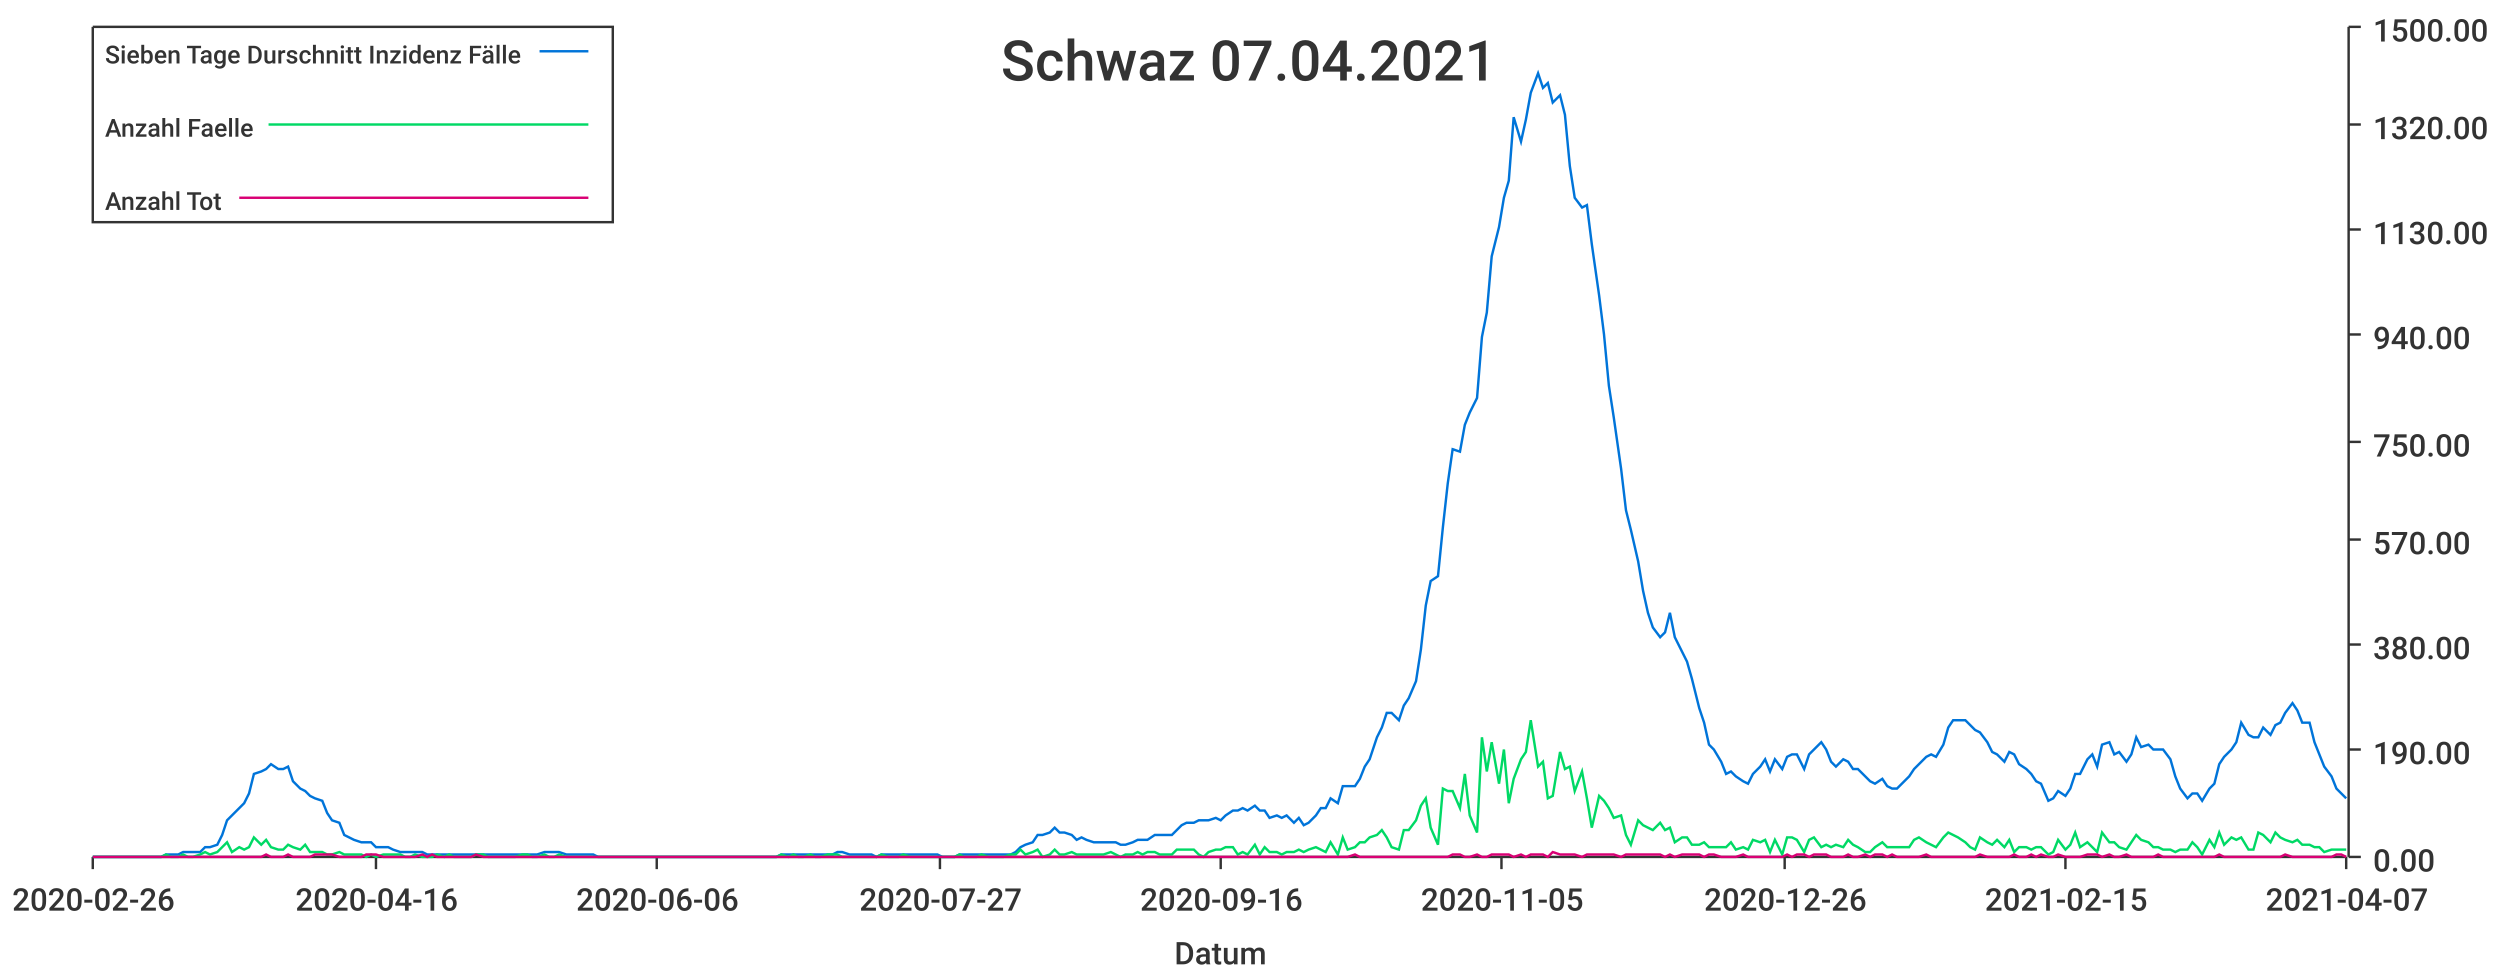
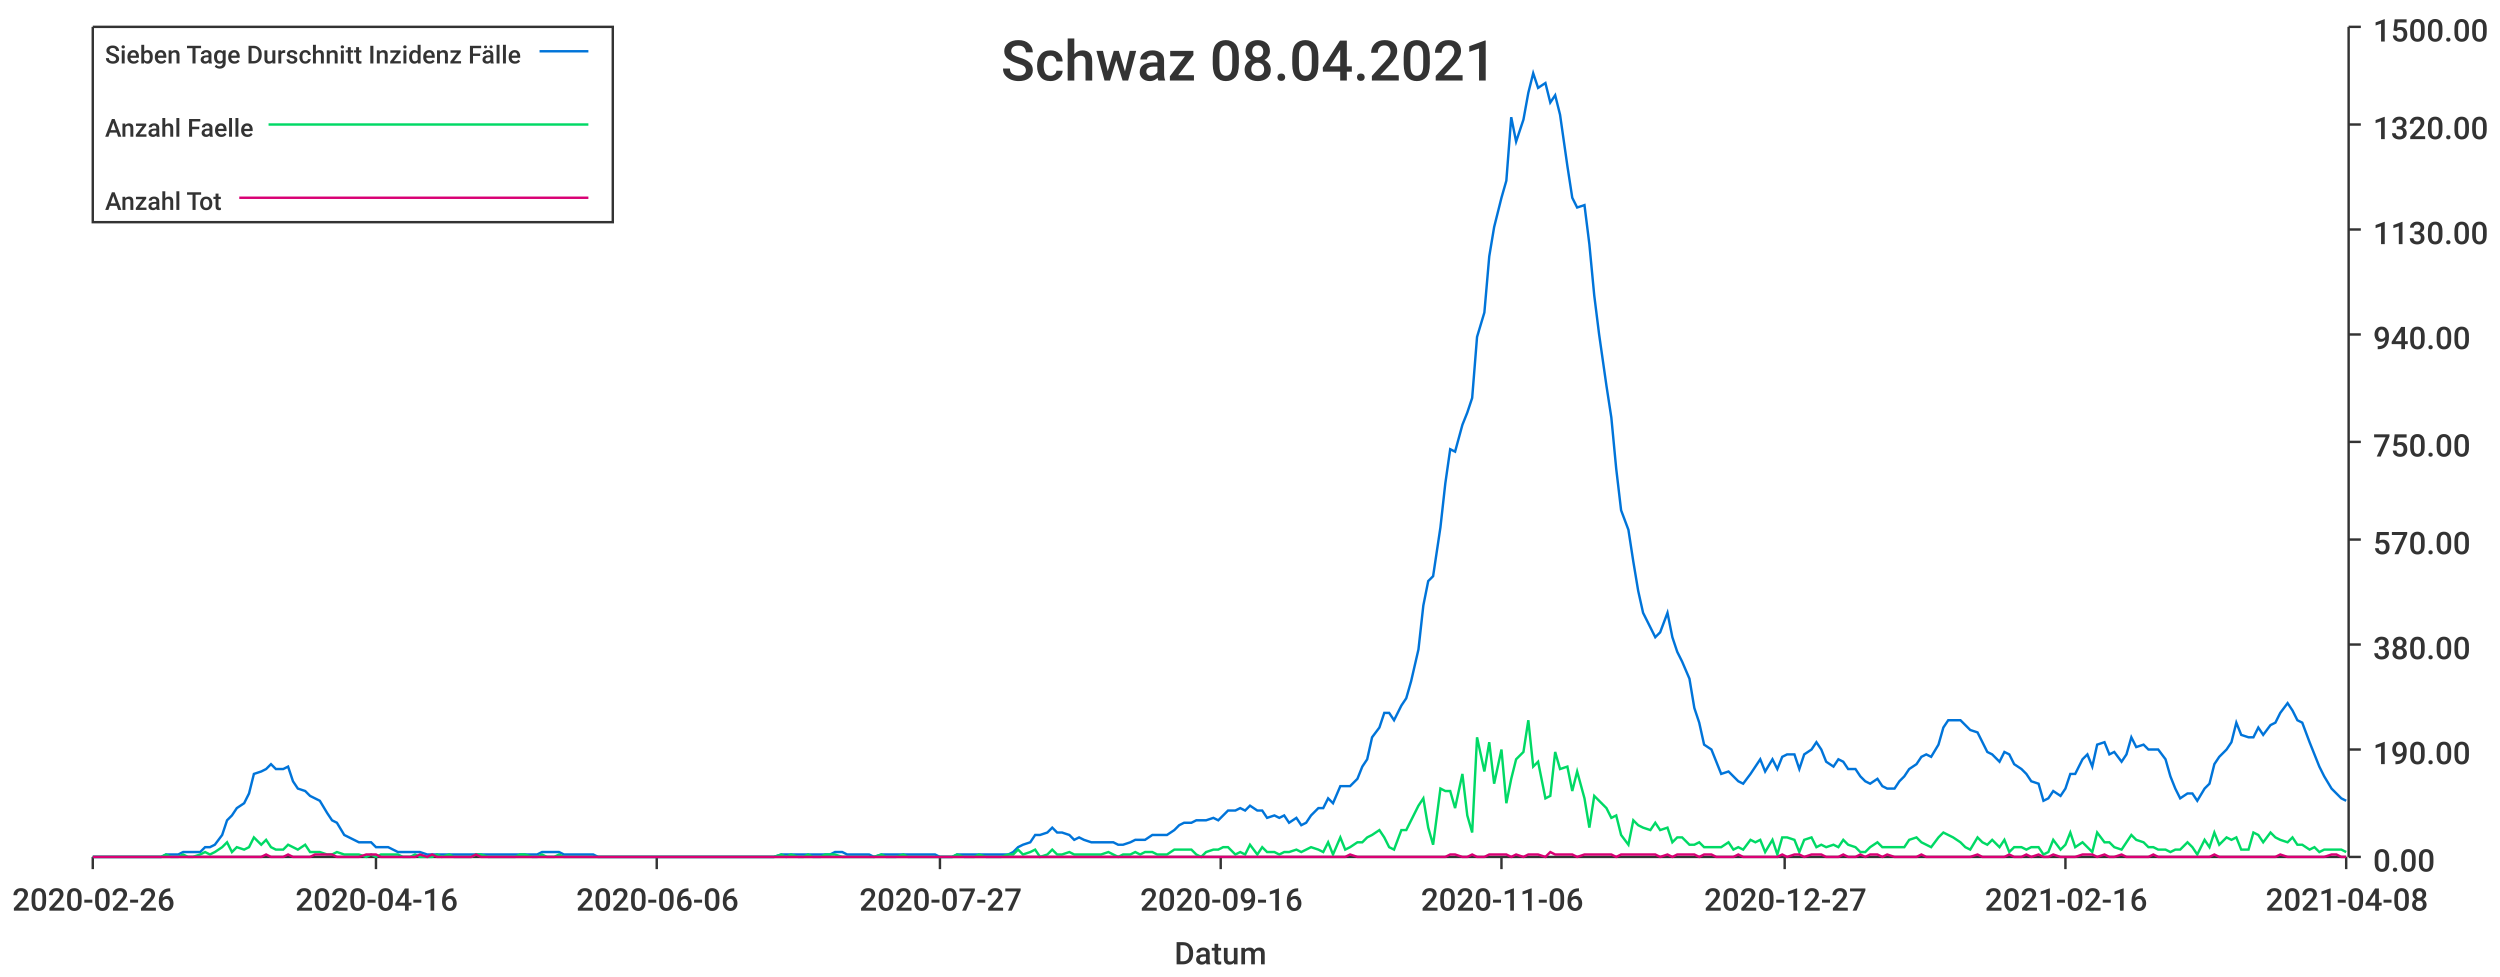
<svg xmlns="http://www.w3.org/2000/svg" width="1024" height="400">\n<path d="M 0 0 L 1024 0 L 1024 400 L 0 400 L 0 0" style="stroke-width:0;stroke:rgba(255,255,255,1.0);fill:rgba(255,255,255,1.0)" />
  <path d="M 38 11 L 961 11 L 961 351 L 38 351 L 38 11" style="stroke-width:0;stroke:rgba(255,255,255,1.0);fill:rgba(255,255,255,1.0)" />
  <path d="M 38 351 L 961 351" style="stroke-width:1;stroke:rgba(51,51,51,1.0);fill:none" />
  <path d="M 38 351 L 38 356" style="stroke-width:1;stroke:rgba(51,51,51,1.0);fill:none" />
  <text x="5" y="373" style="stroke-width:0;stroke:none;fill:rgba(51,51,51,1.0);font-size:12.8px;font-family:'Roboto Medium',sans-serif">2020-02-26</text>
  <path d="M 154 351 L 154 356" style="stroke-width:1;stroke:rgba(51,51,51,1.0);fill:none" />
  <text x="121" y="373" style="stroke-width:0;stroke:none;fill:rgba(51,51,51,1.0);font-size:12.8px;font-family:'Roboto Medium',sans-serif">2020-04-16</text>
  <path d="M 269 351 L 269 356" style="stroke-width:1;stroke:rgba(51,51,51,1.0);fill:none" />
  <text x="236" y="373" style="stroke-width:0;stroke:none;fill:rgba(51,51,51,1.0);font-size:12.8px;font-family:'Roboto Medium',sans-serif">2020-06-06</text>
  <path d="M 385 351 L 385 356" style="stroke-width:1;stroke:rgba(51,51,51,1.0);fill:none" />
  <text x="352" y="373" style="stroke-width:0;stroke:none;fill:rgba(51,51,51,1.0);font-size:12.8px;font-family:'Roboto Medium',sans-serif">2020-07-27</text>
  <path d="M 500 351 L 500 356" style="stroke-width:1;stroke:rgba(51,51,51,1.0);fill:none" />
  <text x="467" y="373" style="stroke-width:0;stroke:none;fill:rgba(51,51,51,1.0);font-size:12.8px;font-family:'Roboto Medium',sans-serif">2020-09-16</text>
  <path d="M 615 351 L 615 356" style="stroke-width:1;stroke:rgba(51,51,51,1.0);fill:none" />
-   <text x="582" y="373" style="stroke-width:0;stroke:none;fill:rgba(51,51,51,1.0);font-size:12.8px;font-family:'Roboto Medium',sans-serif">2020-11-05</text>
+   <text x="582" y="373" style="stroke-width:0;stroke:none;fill:rgba(51,51,51,1.0);font-size:12.8px;font-family:'Roboto Medium',sans-serif">2020-11-06</text>
  <path d="M 731 351 L 731 356" style="stroke-width:1;stroke:rgba(51,51,51,1.0);fill:none" />
-   <text x="698" y="373" style="stroke-width:0;stroke:none;fill:rgba(51,51,51,1.0);font-size:12.8px;font-family:'Roboto Medium',sans-serif">2020-12-26</text>
+   <text x="698" y="373" style="stroke-width:0;stroke:none;fill:rgba(51,51,51,1.0);font-size:12.8px;font-family:'Roboto Medium',sans-serif">2020-12-27</text>
  <path d="M 846 351 L 846 356" style="stroke-width:1;stroke:rgba(51,51,51,1.0);fill:none" />
-   <text x="813" y="373" style="stroke-width:0;stroke:none;fill:rgba(51,51,51,1.0);font-size:12.8px;font-family:'Roboto Medium',sans-serif">2021-02-15</text>
+   <text x="813" y="373" style="stroke-width:0;stroke:none;fill:rgba(51,51,51,1.0);font-size:12.8px;font-family:'Roboto Medium',sans-serif">2021-02-16</text>
  <path d="M 961 351 L 961 356" style="stroke-width:1;stroke:rgba(51,51,51,1.0);fill:none" />
-   <text x="928" y="373" style="stroke-width:0;stroke:none;fill:rgba(51,51,51,1.0);font-size:12.8px;font-family:'Roboto Medium',sans-serif">2021-04-07</text>
+   <text x="928" y="373" style="stroke-width:0;stroke:none;fill:rgba(51,51,51,1.0);font-size:12.8px;font-family:'Roboto Medium',sans-serif">2021-04-08</text>
  <text x="481" y="395" style="stroke-width:0;stroke:none;fill:rgba(51,51,51,1.0);font-size:12.8px;font-family:'Roboto Medium',sans-serif">Datum</text>
  <path d="M 962 351 L 962 11" style="stroke-width:1;stroke:rgba(51,51,51,1.0);fill:none" />
  <path d="M 962 351 L 967 351" style="stroke-width:1;stroke:rgba(51,51,51,1.0);fill:none" />
  <text x="972" y="357" style="stroke-width:0;stroke:none;fill:rgba(51,51,51,1.0);font-size:12.8px;font-family:'Roboto Medium',sans-serif">0.00</text>
  <path d="M 962 307 L 967 307" style="stroke-width:1;stroke:rgba(51,51,51,1.0);fill:none" />
  <text x="972" y="313" style="stroke-width:0;stroke:none;fill:rgba(51,51,51,1.0);font-size:12.8px;font-family:'Roboto Medium',sans-serif">190.00</text>
  <path d="M 962 264 L 967 264" style="stroke-width:1;stroke:rgba(51,51,51,1.0);fill:none" />
  <text x="972" y="270" style="stroke-width:0;stroke:none;fill:rgba(51,51,51,1.0);font-size:12.8px;font-family:'Roboto Medium',sans-serif">380.00</text>
  <path d="M 962 221 L 967 221" style="stroke-width:1;stroke:rgba(51,51,51,1.0);fill:none" />
  <text x="972" y="227" style="stroke-width:0;stroke:none;fill:rgba(51,51,51,1.0);font-size:12.8px;font-family:'Roboto Medium',sans-serif">570.00</text>
  <path d="M 962 181 L 967 181" style="stroke-width:1;stroke:rgba(51,51,51,1.0);fill:none" />
  <text x="972" y="187" style="stroke-width:0;stroke:none;fill:rgba(51,51,51,1.0);font-size:12.8px;font-family:'Roboto Medium',sans-serif">750.00</text>
  <path d="M 962 137 L 967 137" style="stroke-width:1;stroke:rgba(51,51,51,1.0);fill:none" />
  <text x="972" y="143" style="stroke-width:0;stroke:none;fill:rgba(51,51,51,1.0);font-size:12.8px;font-family:'Roboto Medium',sans-serif">940.00</text>
  <path d="M 962 94 L 967 94" style="stroke-width:1;stroke:rgba(51,51,51,1.0);fill:none" />
  <text x="972" y="100" style="stroke-width:0;stroke:none;fill:rgba(51,51,51,1.0);font-size:12.8px;font-family:'Roboto Medium',sans-serif">1130.00</text>
  <path d="M 962 51 L 967 51" style="stroke-width:1;stroke:rgba(51,51,51,1.0);fill:none" />
  <text x="972" y="57" style="stroke-width:0;stroke:none;fill:rgba(51,51,51,1.0);font-size:12.8px;font-family:'Roboto Medium',sans-serif">1320.00</text>
  <path d="M 962 11 L 967 11" style="stroke-width:1;stroke:rgba(51,51,51,1.0);fill:none" />
  <text x="972" y="17" style="stroke-width:0;stroke:none;fill:rgba(51,51,51,1.0);font-size:12.8px;font-family:'Roboto Medium',sans-serif">1500.00</text>
-   <path d="M 38 351 L 41 351 L 43 351 L 45 351 L 48 351 L 50 351 L 52 351 L 54 351 L 57 351 L 59 351 L 61 351 L 64 351 L 66 351 L 68 350 L 70 350 L 73 350 L 75 349 L 77 349 L 79 349 L 82 349 L 84 347 L 86 347 L 89 346 L 91 342 L 93 336 L 95 334 L 98 331 L 100 329 L 102 325 L 104 317 L 107 316 L 109 315 L 111 313 L 114 315 L 116 315 L 118 314 L 120 320 L 123 323 L 125 324 L 127 326 L 129 327 L 132 328 L 134 333 L 136 336 L 139 337 L 141 342 L 143 343 L 145 344 L 148 345 L 150 345 L 152 345 L 154 347 L 157 347 L 159 347 L 161 348 L 164 349 L 166 349 L 168 349 L 170 349 L 173 349 L 175 350 L 177 350 L 179 350 L 182 350 L 184 350 L 186 350 L 189 350 L 191 350 L 193 350 L 195 350 L 198 350 L 200 350 L 202 350 L 204 350 L 207 350 L 209 350 L 211 350 L 214 350 L 216 350 L 218 350 L 220 350 L 223 349 L 225 349 L 227 349 L 229 349 L 232 350 L 234 350 L 236 350 L 239 350 L 241 350 L 243 350 L 245 351 L 248 351 L 250 351 L 252 351 L 254 351 L 257 351 L 259 351 L 261 351 L 264 351 L 266 351 L 268 351 L 270 351 L 273 351 L 275 351 L 277 351 L 279 351 L 282 351 L 284 351 L 286 351 L 289 351 L 291 351 L 293 351 L 295 351 L 298 351 L 300 351 L 302 351 L 304 351 L 307 351 L 309 351 L 311 351 L 314 351 L 316 351 L 318 351 L 320 350 L 323 350 L 325 350 L 327 350 L 329 350 L 332 350 L 334 350 L 336 350 L 339 350 L 341 350 L 343 349 L 345 349 L 348 350 L 350 350 L 352 350 L 355 350 L 357 350 L 359 351 L 361 350 L 364 350 L 366 350 L 368 350 L 370 350 L 373 350 L 375 350 L 377 350 L 380 350 L 382 350 L 384 350 L 386 351 L 389 351 L 391 351 L 393 350 L 395 350 L 398 350 L 400 350 L 402 350 L 405 350 L 407 350 L 409 350 L 411 350 L 414 350 L 416 349 L 418 347 L 420 346 L 423 345 L 425 342 L 427 342 L 430 341 L 432 339 L 434 341 L 436 341 L 439 342 L 441 344 L 443 343 L 445 344 L 448 345 L 450 345 L 452 345 L 455 345 L 457 345 L 459 346 L 461 346 L 464 345 L 466 344 L 468 344 L 470 344 L 473 342 L 475 342 L 477 342 L 480 342 L 482 340 L 484 338 L 486 337 L 489 337 L 491 336 L 493 336 L 495 336 L 498 335 L 500 336 L 502 334 L 505 332 L 507 332 L 509 331 L 511 332 L 514 330 L 516 332 L 518 332 L 520 335 L 523 334 L 525 335 L 527 334 L 530 337 L 532 335 L 534 338 L 536 337 L 539 334 L 541 331 L 543 331 L 545 327 L 548 329 L 550 322 L 552 322 L 555 322 L 557 319 L 559 314 L 561 311 L 564 302 L 566 298 L 568 292 L 570 292 L 573 295 L 575 289 L 577 286 L 580 279 L 582 266 L 584 248 L 586 238 L 589 236 L 591 216 L 593 198 L 595 184 L 598 185 L 600 174 L 602 169 L 605 163 L 607 138 L 609 128 L 611 105 L 614 93 L 616 81 L 618 74 L 620 48 L 623 58 L 625 49 L 627 38 L 630 30 L 632 36 L 634 34 L 636 42 L 639 39 L 641 47 L 643 68 L 645 81 L 648 85 L 650 84 L 652 100 L 655 121 L 657 137 L 659 158 L 661 171 L 664 192 L 666 209 L 668 217 L 671 230 L 673 242 L 675 251 L 677 257 L 680 261 L 682 259 L 684 251 L 686 261 L 689 267 L 691 271 L 693 278 L 696 290 L 698 296 L 700 305 L 702 307 L 705 312 L 707 317 L 709 316 L 711 318 L 714 320 L 716 321 L 718 317 L 721 314 L 723 311 L 725 316 L 727 311 L 730 315 L 732 310 L 734 309 L 736 309 L 739 315 L 741 309 L 743 307 L 746 304 L 748 307 L 750 312 L 752 314 L 755 311 L 757 312 L 759 315 L 761 315 L 764 318 L 766 320 L 768 321 L 771 319 L 773 322 L 775 323 L 777 323 L 780 320 L 782 318 L 784 315 L 786 313 L 789 310 L 791 309 L 793 310 L 796 305 L 798 298 L 800 295 L 802 295 L 805 295 L 807 297 L 809 299 L 811 300 L 814 304 L 816 308 L 818 309 L 821 312 L 823 308 L 825 309 L 827 313 L 830 315 L 832 317 L 834 320 L 836 321 L 839 328 L 841 327 L 843 324 L 846 326 L 848 323 L 850 317 L 852 317 L 855 311 L 857 309 L 859 314 L 861 305 L 864 304 L 866 309 L 868 308 L 871 312 L 873 309 L 875 302 L 877 306 L 880 305 L 882 307 L 884 307 L 886 307 L 889 311 L 891 318 L 893 323 L 896 327 L 898 325 L 900 325 L 902 328 L 905 323 L 907 321 L 909 313 L 911 310 L 914 307 L 916 304 L 918 296 L 921 301 L 923 302 L 925 302 L 927 298 L 930 301 L 932 297 L 934 296 L 936 292 L 939 288 L 941 291 L 943 296 L 946 296 L 948 304 L 950 309 L 952 314 L 955 318 L 957 323 L 959 325 L 961 327" style="stroke-width:1;stroke:rgba(0,116,217,1.0);fill:none" />
-   <path d="M 38 351 L 41 351 L 43 351 L 45 351 L 48 351 L 50 351 L 52 351 L 54 351 L 57 351 L 59 351 L 61 351 L 64 351 L 66 351 L 68 350 L 70 351 L 73 351 L 75 350 L 77 351 L 79 351 L 82 350 L 84 349 L 86 350 L 89 349 L 91 347 L 93 345 L 95 349 L 98 347 L 100 348 L 102 347 L 104 343 L 107 346 L 109 344 L 111 347 L 114 348 L 116 348 L 118 346 L 120 347 L 123 348 L 125 346 L 127 349 L 129 349 L 132 349 L 134 350 L 136 350 L 139 349 L 141 350 L 143 350 L 145 350 L 148 350 L 150 351 L 152 350 L 154 351 L 157 350 L 159 350 L 161 350 L 164 350 L 166 351 L 168 351 L 170 350 L 173 351 L 175 351 L 177 351 L 179 350 L 182 351 L 184 350 L 186 351 L 189 351 L 191 351 L 193 351 L 195 350 L 198 350 L 200 351 L 202 351 L 204 351 L 207 351 L 209 351 L 211 351 L 214 350 L 216 350 L 218 351 L 220 351 L 223 350 L 225 351 L 227 351 L 229 350 L 232 351 L 234 351 L 236 351 L 239 351 L 241 351 L 243 351 L 245 351 L 248 351 L 250 351 L 252 351 L 254 351 L 257 351 L 259 351 L 261 351 L 264 351 L 266 351 L 268 351 L 270 351 L 273 351 L 275 351 L 277 351 L 279 351 L 282 351 L 284 351 L 286 351 L 289 351 L 291 351 L 293 351 L 295 351 L 298 351 L 300 351 L 302 351 L 304 351 L 307 351 L 309 351 L 311 351 L 314 351 L 316 351 L 318 351 L 320 350 L 323 351 L 325 350 L 327 351 L 329 351 L 332 350 L 334 351 L 336 351 L 339 350 L 341 350 L 343 350 L 345 351 L 348 351 L 350 351 L 352 351 L 355 351 L 357 351 L 359 351 L 361 350 L 364 351 L 366 351 L 368 351 L 370 350 L 373 351 L 375 351 L 377 351 L 380 351 L 382 351 L 384 351 L 386 351 L 389 351 L 391 351 L 393 350 L 395 351 L 398 351 L 400 351 L 402 350 L 405 351 L 407 351 L 409 351 L 411 351 L 414 350 L 416 350 L 418 348 L 420 350 L 423 349 L 425 348 L 427 351 L 430 350 L 432 348 L 434 350 L 436 350 L 439 349 L 441 350 L 443 350 L 445 350 L 448 350 L 450 350 L 452 350 L 455 349 L 457 350 L 459 351 L 461 350 L 464 350 L 466 349 L 468 350 L 470 349 L 473 349 L 475 350 L 477 350 L 480 350 L 482 348 L 484 348 L 486 348 L 489 348 L 491 350 L 493 351 L 495 349 L 498 348 L 500 348 L 502 347 L 505 347 L 507 350 L 509 349 L 511 350 L 514 346 L 516 350 L 518 347 L 520 349 L 523 349 L 525 350 L 527 349 L 530 349 L 532 348 L 534 349 L 536 348 L 539 347 L 541 348 L 543 349 L 545 345 L 548 350 L 550 343 L 552 348 L 555 347 L 557 345 L 559 345 L 561 343 L 564 342 L 566 340 L 568 343 L 570 347 L 573 348 L 575 340 L 577 340 L 580 336 L 582 330 L 584 327 L 586 339 L 589 346 L 591 323 L 593 324 L 595 324 L 598 331 L 600 317 L 602 334 L 605 341 L 607 302 L 609 316 L 611 304 L 614 321 L 616 307 L 618 329 L 620 319 L 623 311 L 625 308 L 627 295 L 630 314 L 632 312 L 634 327 L 636 326 L 639 308 L 641 315 L 643 314 L 645 324 L 648 316 L 650 327 L 652 339 L 655 326 L 657 328 L 659 331 L 661 335 L 664 334 L 666 342 L 668 346 L 671 336 L 673 338 L 675 339 L 677 340 L 680 337 L 682 340 L 684 339 L 686 345 L 689 343 L 691 343 L 693 346 L 696 346 L 698 345 L 700 347 L 702 347 L 705 347 L 707 347 L 709 345 L 711 348 L 714 347 L 716 348 L 718 344 L 721 345 L 723 344 L 725 349 L 727 344 L 730 350 L 732 343 L 734 343 L 736 344 L 739 349 L 741 344 L 743 343 L 746 347 L 748 346 L 750 347 L 752 346 L 755 347 L 757 344 L 759 346 L 761 347 L 764 349 L 766 349 L 768 347 L 771 345 L 773 347 L 775 347 L 777 347 L 780 347 L 782 347 L 784 344 L 786 343 L 789 345 L 791 346 L 793 347 L 796 343 L 798 341 L 800 342 L 802 343 L 805 345 L 807 347 L 809 348 L 811 343 L 814 345 L 816 346 L 818 344 L 821 347 L 823 344 L 825 349 L 827 347 L 830 347 L 832 348 L 834 347 L 836 347 L 839 350 L 841 349 L 843 344 L 846 348 L 848 346 L 850 341 L 852 347 L 855 345 L 857 347 L 859 349 L 861 341 L 864 345 L 866 345 L 868 347 L 871 348 L 873 345 L 875 342 L 877 344 L 880 345 L 882 347 L 884 347 L 886 348 L 889 348 L 891 349 L 893 348 L 896 348 L 898 345 L 900 347 L 902 350 L 905 344 L 907 347 L 909 341 L 911 346 L 914 343 L 916 344 L 918 343 L 921 348 L 923 348 L 925 341 L 927 342 L 930 345 L 932 341 L 934 343 L 936 344 L 939 345 L 941 344 L 943 346 L 946 346 L 948 347 L 950 347 L 952 349 L 955 348 L 957 348 L 959 348 L 961 348" style="stroke-width:1;stroke:rgba(0,217,101,1.0);fill:none" />
-   <path d="M 38 351 L 41 351 L 43 351 L 45 351 L 48 351 L 50 351 L 52 351 L 54 351 L 57 351 L 59 351 L 61 351 L 64 351 L 66 351 L 68 351 L 70 351 L 73 351 L 75 351 L 77 351 L 79 351 L 82 351 L 84 351 L 86 351 L 89 351 L 91 351 L 93 351 L 95 351 L 98 351 L 100 351 L 102 351 L 104 351 L 107 351 L 109 350 L 111 351 L 114 351 L 116 351 L 118 350 L 120 351 L 123 351 L 125 351 L 127 351 L 129 350 L 132 350 L 134 350 L 136 350 L 139 351 L 141 351 L 143 351 L 145 351 L 148 351 L 150 350 L 152 350 L 154 350 L 157 351 L 159 351 L 161 351 L 164 351 L 166 351 L 168 351 L 170 351 L 173 350 L 175 351 L 177 350 L 179 351 L 182 351 L 184 351 L 186 351 L 189 351 L 191 351 L 193 351 L 195 350 L 198 351 L 200 351 L 202 351 L 204 351 L 207 351 L 209 351 L 211 351 L 214 351 L 216 351 L 218 351 L 220 351 L 223 351 L 225 351 L 227 351 L 229 351 L 232 351 L 234 351 L 236 351 L 239 351 L 241 351 L 243 351 L 245 351 L 248 351 L 250 351 L 252 351 L 254 351 L 257 351 L 259 351 L 261 351 L 264 351 L 266 351 L 268 351 L 270 351 L 273 351 L 275 351 L 277 351 L 279 351 L 282 351 L 284 351 L 286 351 L 289 351 L 291 351 L 293 351 L 295 351 L 298 351 L 300 351 L 302 351 L 304 351 L 307 351 L 309 351 L 311 351 L 314 351 L 316 351 L 318 351 L 320 351 L 323 351 L 325 351 L 327 351 L 329 351 L 332 351 L 334 351 L 336 351 L 339 351 L 341 351 L 343 351 L 345 351 L 348 351 L 350 351 L 352 351 L 355 351 L 357 351 L 359 351 L 361 351 L 364 351 L 366 351 L 368 351 L 370 351 L 373 351 L 375 351 L 377 351 L 380 351 L 382 351 L 384 351 L 386 351 L 389 351 L 391 351 L 393 351 L 395 351 L 398 351 L 400 351 L 402 351 L 405 351 L 407 351 L 409 351 L 411 351 L 414 351 L 416 351 L 418 351 L 420 351 L 423 351 L 425 351 L 427 351 L 430 351 L 432 351 L 434 351 L 436 351 L 439 351 L 441 351 L 443 351 L 445 351 L 448 351 L 450 351 L 452 351 L 455 351 L 457 351 L 459 351 L 461 351 L 464 351 L 466 351 L 468 351 L 470 351 L 473 351 L 475 351 L 477 351 L 480 351 L 482 351 L 484 351 L 486 351 L 489 351 L 491 351 L 493 351 L 495 351 L 498 351 L 500 351 L 502 351 L 505 351 L 507 351 L 509 351 L 511 351 L 514 351 L 516 351 L 518 351 L 520 351 L 523 351 L 525 351 L 527 351 L 530 351 L 532 351 L 534 351 L 536 351 L 539 351 L 541 351 L 543 351 L 545 351 L 548 351 L 550 351 L 552 351 L 555 350 L 557 351 L 559 351 L 561 351 L 564 351 L 566 351 L 568 351 L 570 351 L 573 351 L 575 351 L 577 351 L 580 351 L 582 351 L 584 351 L 586 351 L 589 351 L 591 351 L 593 351 L 595 350 L 598 350 L 600 351 L 602 351 L 605 350 L 607 351 L 609 351 L 611 350 L 614 350 L 616 350 L 618 350 L 620 351 L 623 350 L 625 351 L 627 350 L 630 350 L 632 350 L 634 351 L 636 349 L 639 350 L 641 350 L 643 350 L 645 350 L 648 351 L 650 350 L 652 350 L 655 350 L 657 350 L 659 350 L 661 350 L 664 351 L 666 350 L 668 350 L 671 350 L 673 350 L 675 350 L 677 350 L 680 350 L 682 351 L 684 350 L 686 351 L 689 350 L 691 350 L 693 350 L 696 350 L 698 351 L 700 350 L 702 350 L 705 351 L 707 351 L 709 351 L 711 351 L 714 350 L 716 351 L 718 351 L 721 351 L 723 351 L 725 351 L 727 351 L 730 351 L 732 350 L 734 351 L 736 350 L 739 350 L 741 351 L 743 350 L 746 350 L 748 350 L 750 351 L 752 351 L 755 351 L 757 350 L 759 351 L 761 351 L 764 350 L 766 351 L 768 350 L 771 350 L 773 351 L 775 350 L 777 351 L 780 351 L 782 351 L 784 351 L 786 351 L 789 350 L 791 351 L 793 351 L 796 351 L 798 351 L 800 351 L 802 351 L 805 351 L 807 351 L 809 351 L 811 350 L 814 351 L 816 351 L 818 351 L 821 351 L 823 351 L 825 350 L 827 351 L 830 351 L 832 350 L 834 351 L 836 350 L 839 351 L 841 351 L 843 350 L 846 351 L 848 351 L 850 351 L 852 351 L 855 350 L 857 350 L 859 350 L 861 351 L 864 350 L 866 351 L 868 351 L 871 350 L 873 351 L 875 351 L 877 351 L 880 351 L 882 351 L 884 350 L 886 351 L 889 351 L 891 351 L 893 351 L 896 351 L 898 351 L 900 351 L 902 351 L 905 351 L 907 351 L 909 350 L 911 351 L 914 351 L 916 351 L 918 351 L 921 351 L 923 351 L 925 351 L 927 351 L 930 351 L 932 351 L 934 351 L 936 350 L 939 351 L 941 351 L 943 351 L 946 351 L 948 351 L 950 351 L 952 351 L 955 351 L 957 350 L 959 350 L 961 351" style="stroke-width:1;stroke:rgba(217,0,116,1.0);fill:none" />
-   <text x="410" y="33" style="stroke-width:0;stroke:none;fill:rgba(51,51,51,1.0);font-size:23.0px;font-family:'Roboto Medium',sans-serif">Schwaz 07.04.2021</text>
+   <path d="M 38 351 L 41 351 L 43 351 L 45 351 L 48 351 L 50 351 L 52 351 L 54 351 L 57 351 L 59 351 L 61 351 L 63 351 L 66 351 L 68 350 L 70 350 L 73 350 L 75 349 L 77 349 L 79 349 L 82 349 L 84 347 L 86 347 L 88 346 L 91 342 L 93 336 L 95 334 L 97 331 L 100 329 L 102 325 L 104 317 L 107 316 L 109 315 L 111 313 L 113 315 L 116 315 L 118 314 L 120 320 L 122 323 L 125 324 L 127 326 L 129 327 L 131 328 L 134 333 L 136 336 L 138 337 L 141 342 L 143 343 L 145 344 L 147 345 L 150 345 L 152 345 L 154 347 L 156 347 L 159 347 L 161 348 L 163 349 L 165 349 L 168 349 L 170 349 L 172 349 L 175 350 L 177 350 L 179 350 L 181 350 L 184 350 L 186 350 L 188 350 L 190 350 L 193 350 L 195 350 L 197 350 L 200 350 L 202 350 L 204 350 L 206 350 L 209 350 L 211 350 L 213 350 L 215 350 L 218 350 L 220 350 L 222 349 L 224 349 L 227 349 L 229 349 L 231 350 L 234 350 L 236 350 L 238 350 L 240 350 L 243 350 L 245 351 L 247 351 L 249 351 L 252 351 L 254 351 L 256 351 L 258 351 L 261 351 L 263 351 L 265 351 L 268 351 L 270 351 L 272 351 L 274 351 L 277 351 L 279 351 L 281 351 L 283 351 L 286 351 L 288 351 L 290 351 L 292 351 L 295 351 L 297 351 L 299 351 L 302 351 L 304 351 L 306 351 L 308 351 L 311 351 L 313 351 L 315 351 L 317 351 L 320 350 L 322 350 L 324 350 L 327 350 L 329 350 L 331 350 L 333 350 L 336 350 L 338 350 L 340 350 L 342 349 L 345 349 L 347 350 L 349 350 L 351 350 L 354 350 L 356 350 L 358 351 L 361 350 L 363 350 L 365 350 L 367 350 L 370 350 L 372 350 L 374 350 L 376 350 L 379 350 L 381 350 L 383 350 L 385 351 L 388 351 L 390 351 L 392 350 L 395 350 L 397 350 L 399 350 L 401 350 L 404 350 L 406 350 L 408 350 L 410 350 L 413 350 L 415 349 L 417 347 L 419 346 L 422 345 L 424 342 L 426 342 L 429 341 L 431 339 L 433 341 L 435 341 L 438 342 L 440 344 L 442 343 L 444 344 L 447 345 L 449 345 L 451 345 L 454 345 L 456 345 L 458 346 L 460 346 L 463 345 L 465 344 L 467 344 L 469 344 L 472 342 L 474 342 L 476 342 L 478 342 L 481 340 L 483 338 L 485 337 L 488 337 L 490 336 L 492 336 L 494 336 L 497 335 L 499 336 L 501 334 L 503 332 L 506 332 L 508 331 L 510 332 L 512 330 L 515 332 L 517 332 L 519 335 L 522 334 L 524 335 L 526 334 L 528 337 L 531 335 L 533 338 L 535 337 L 537 334 L 540 331 L 542 331 L 544 327 L 546 329 L 549 322 L 551 322 L 553 322 L 556 319 L 558 314 L 560 311 L 562 302 L 565 298 L 567 292 L 569 292 L 571 295 L 574 289 L 576 286 L 578 279 L 581 266 L 583 248 L 585 238 L 587 236 L 590 216 L 592 198 L 594 184 L 596 185 L 599 174 L 601 169 L 603 163 L 605 138 L 608 128 L 610 105 L 612 93 L 615 81 L 617 74 L 619 48 L 621 58 L 624 49 L 626 38 L 628 30 L 630 36 L 633 34 L 635 42 L 637 39 L 639 47 L 642 68 L 644 81 L 646 85 L 649 84 L 651 100 L 653 121 L 655 137 L 658 158 L 660 171 L 662 192 L 664 209 L 667 217 L 669 230 L 671 242 L 673 251 L 676 257 L 678 261 L 680 259 L 683 251 L 685 261 L 687 267 L 689 271 L 692 278 L 694 290 L 696 296 L 698 305 L 701 307 L 703 312 L 705 317 L 708 316 L 710 318 L 712 320 L 714 321 L 717 317 L 719 314 L 721 311 L 723 316 L 726 311 L 728 315 L 730 310 L 732 309 L 735 309 L 737 315 L 739 309 L 742 307 L 744 304 L 746 307 L 748 312 L 751 314 L 753 311 L 755 312 L 757 315 L 760 315 L 762 318 L 764 320 L 766 321 L 769 319 L 771 322 L 773 323 L 776 323 L 778 320 L 780 318 L 782 315 L 785 313 L 787 310 L 789 309 L 791 310 L 794 305 L 796 298 L 798 295 L 800 295 L 803 295 L 805 297 L 807 299 L 810 300 L 812 304 L 814 308 L 816 309 L 819 312 L 821 308 L 823 309 L 825 313 L 828 315 L 830 317 L 832 320 L 835 321 L 837 328 L 839 327 L 841 324 L 844 326 L 846 323 L 848 317 L 850 317 L 853 311 L 855 309 L 857 314 L 859 305 L 862 304 L 864 309 L 866 308 L 869 312 L 871 309 L 873 302 L 875 306 L 878 305 L 880 307 L 882 307 L 884 307 L 887 311 L 889 318 L 891 323 L 893 327 L 896 325 L 898 325 L 900 328 L 903 323 L 905 321 L 907 313 L 909 310 L 912 307 L 914 304 L 916 296 L 918 301 L 921 302 L 923 302 L 925 298 L 927 301 L 930 297 L 932 296 L 934 292 L 937 288 L 939 291 L 941 295 L 943 296 L 946 304 L 948 309 L 950 314 L 952 318 L 955 323 L 957 325 L 959 327 L 961 328" style="stroke-width:1;stroke:rgba(0,116,217,1.0);fill:none" />
+   <path d="M 38 351 L 41 351 L 43 351 L 45 351 L 48 351 L 50 351 L 52 351 L 54 351 L 57 351 L 59 351 L 61 351 L 63 351 L 66 351 L 68 350 L 70 351 L 73 351 L 75 350 L 77 351 L 79 351 L 82 350 L 84 349 L 86 350 L 88 349 L 91 347 L 93 345 L 95 349 L 97 347 L 100 348 L 102 347 L 104 343 L 107 346 L 109 344 L 111 347 L 113 348 L 116 348 L 118 346 L 120 347 L 122 348 L 125 346 L 127 349 L 129 349 L 131 349 L 134 350 L 136 350 L 138 349 L 141 350 L 143 350 L 145 350 L 147 350 L 150 351 L 152 350 L 154 351 L 156 350 L 159 350 L 161 350 L 163 350 L 165 351 L 168 351 L 170 350 L 172 351 L 175 351 L 177 351 L 179 350 L 181 351 L 184 350 L 186 351 L 188 351 L 190 351 L 193 351 L 195 350 L 197 350 L 200 351 L 202 351 L 204 351 L 206 351 L 209 351 L 211 351 L 213 350 L 215 350 L 218 351 L 220 351 L 222 350 L 224 351 L 227 351 L 229 350 L 231 351 L 234 351 L 236 351 L 238 351 L 240 351 L 243 351 L 245 351 L 247 351 L 249 351 L 252 351 L 254 351 L 256 351 L 258 351 L 261 351 L 263 351 L 265 351 L 268 351 L 270 351 L 272 351 L 274 351 L 277 351 L 279 351 L 281 351 L 283 351 L 286 351 L 288 351 L 290 351 L 292 351 L 295 351 L 297 351 L 299 351 L 302 351 L 304 351 L 306 351 L 308 351 L 311 351 L 313 351 L 315 351 L 317 351 L 320 350 L 322 351 L 324 350 L 327 351 L 329 351 L 331 350 L 333 351 L 336 351 L 338 350 L 340 350 L 342 350 L 345 351 L 347 351 L 349 351 L 351 351 L 354 351 L 356 351 L 358 351 L 361 350 L 363 351 L 365 351 L 367 351 L 370 350 L 372 351 L 374 351 L 376 351 L 379 351 L 381 351 L 383 351 L 385 351 L 388 351 L 390 351 L 392 350 L 395 351 L 397 351 L 399 351 L 401 350 L 404 351 L 406 351 L 408 351 L 410 351 L 413 350 L 415 350 L 417 348 L 419 350 L 422 349 L 424 348 L 426 351 L 429 350 L 431 348 L 433 350 L 435 350 L 438 349 L 440 350 L 442 350 L 444 350 L 447 350 L 449 350 L 451 350 L 454 349 L 456 350 L 458 351 L 460 350 L 463 350 L 465 349 L 467 350 L 469 349 L 472 349 L 474 350 L 476 350 L 478 350 L 481 348 L 483 348 L 485 348 L 488 348 L 490 350 L 492 351 L 494 349 L 497 348 L 499 348 L 501 347 L 503 347 L 506 350 L 508 349 L 510 350 L 512 346 L 515 350 L 517 347 L 519 349 L 522 349 L 524 350 L 526 349 L 528 349 L 531 348 L 533 349 L 535 348 L 537 347 L 540 348 L 542 349 L 544 345 L 546 350 L 549 343 L 551 348 L 553 347 L 556 345 L 558 345 L 560 343 L 562 342 L 565 340 L 567 343 L 569 347 L 571 348 L 574 340 L 576 340 L 578 336 L 581 330 L 583 327 L 585 339 L 587 346 L 590 323 L 592 324 L 594 324 L 596 331 L 599 317 L 601 334 L 603 341 L 605 302 L 608 316 L 610 304 L 612 321 L 615 307 L 617 329 L 619 319 L 621 311 L 624 308 L 626 295 L 628 314 L 630 312 L 633 327 L 635 326 L 637 308 L 639 315 L 642 314 L 644 324 L 646 316 L 649 327 L 651 339 L 653 326 L 655 328 L 658 331 L 660 335 L 662 334 L 664 342 L 667 346 L 669 336 L 671 338 L 673 339 L 676 340 L 678 337 L 680 340 L 683 339 L 685 345 L 687 343 L 689 343 L 692 346 L 694 346 L 696 345 L 698 347 L 701 347 L 703 347 L 705 347 L 708 345 L 710 348 L 712 347 L 714 348 L 717 344 L 719 345 L 721 344 L 723 349 L 726 344 L 728 350 L 730 343 L 732 343 L 735 344 L 737 349 L 739 344 L 742 343 L 744 347 L 746 346 L 748 347 L 751 346 L 753 347 L 755 344 L 757 346 L 760 347 L 762 349 L 764 349 L 766 347 L 769 345 L 771 347 L 773 347 L 776 347 L 778 347 L 780 347 L 782 344 L 785 343 L 787 345 L 789 346 L 791 347 L 794 343 L 796 341 L 798 342 L 800 343 L 803 345 L 805 347 L 807 348 L 810 343 L 812 345 L 814 346 L 816 344 L 819 347 L 821 344 L 823 349 L 825 347 L 828 347 L 830 348 L 832 347 L 835 347 L 837 350 L 839 349 L 841 344 L 844 348 L 846 346 L 848 341 L 850 347 L 853 345 L 855 347 L 857 349 L 859 341 L 862 345 L 864 345 L 866 347 L 869 348 L 871 345 L 873 342 L 875 344 L 878 345 L 880 347 L 882 347 L 884 348 L 887 348 L 889 349 L 891 348 L 893 348 L 896 345 L 898 347 L 900 350 L 903 344 L 905 347 L 907 341 L 909 346 L 912 343 L 914 344 L 916 343 L 918 348 L 921 348 L 923 341 L 925 342 L 927 345 L 930 341 L 932 343 L 934 344 L 937 345 L 939 343 L 941 346 L 943 346 L 946 348 L 948 347 L 950 349 L 952 348 L 955 348 L 957 348 L 959 348 L 961 349" style="stroke-width:1;stroke:rgba(0,217,101,1.0);fill:none" />
+   <path d="M 38 351 L 41 351 L 43 351 L 45 351 L 48 351 L 50 351 L 52 351 L 54 351 L 57 351 L 59 351 L 61 351 L 63 351 L 66 351 L 68 351 L 70 351 L 73 351 L 75 351 L 77 351 L 79 351 L 82 351 L 84 351 L 86 351 L 88 351 L 91 351 L 93 351 L 95 351 L 97 351 L 100 351 L 102 351 L 104 351 L 107 351 L 109 350 L 111 351 L 113 351 L 116 351 L 118 350 L 120 351 L 122 351 L 125 351 L 127 351 L 129 350 L 131 350 L 134 350 L 136 350 L 138 351 L 141 351 L 143 351 L 145 351 L 147 351 L 150 350 L 152 350 L 154 350 L 156 351 L 159 351 L 161 351 L 163 351 L 165 351 L 168 351 L 170 351 L 172 350 L 175 351 L 177 350 L 179 351 L 181 351 L 184 351 L 186 351 L 188 351 L 190 351 L 193 351 L 195 350 L 197 351 L 200 351 L 202 351 L 204 351 L 206 351 L 209 351 L 211 351 L 213 351 L 215 351 L 218 351 L 220 351 L 222 351 L 224 351 L 227 351 L 229 351 L 231 351 L 234 351 L 236 351 L 238 351 L 240 351 L 243 351 L 245 351 L 247 351 L 249 351 L 252 351 L 254 351 L 256 351 L 258 351 L 261 351 L 263 351 L 265 351 L 268 351 L 270 351 L 272 351 L 274 351 L 277 351 L 279 351 L 281 351 L 283 351 L 286 351 L 288 351 L 290 351 L 292 351 L 295 351 L 297 351 L 299 351 L 302 351 L 304 351 L 306 351 L 308 351 L 311 351 L 313 351 L 315 351 L 317 351 L 320 351 L 322 351 L 324 351 L 327 351 L 329 351 L 331 351 L 333 351 L 336 351 L 338 351 L 340 351 L 342 351 L 345 351 L 347 351 L 349 351 L 351 351 L 354 351 L 356 351 L 358 351 L 361 351 L 363 351 L 365 351 L 367 351 L 370 351 L 372 351 L 374 351 L 376 351 L 379 351 L 381 351 L 383 351 L 385 351 L 388 351 L 390 351 L 392 351 L 395 351 L 397 351 L 399 351 L 401 351 L 404 351 L 406 351 L 408 351 L 410 351 L 413 351 L 415 351 L 417 351 L 419 351 L 422 351 L 424 351 L 426 351 L 429 351 L 431 351 L 433 351 L 435 351 L 438 351 L 440 351 L 442 351 L 444 351 L 447 351 L 449 351 L 451 351 L 454 351 L 456 351 L 458 351 L 460 351 L 463 351 L 465 351 L 467 351 L 469 351 L 472 351 L 474 351 L 476 351 L 478 351 L 481 351 L 483 351 L 485 351 L 488 351 L 490 351 L 492 351 L 494 351 L 497 351 L 499 351 L 501 351 L 503 351 L 506 351 L 508 351 L 510 351 L 512 351 L 515 351 L 517 351 L 519 351 L 522 351 L 524 351 L 526 351 L 528 351 L 531 351 L 533 351 L 535 351 L 537 351 L 540 351 L 542 351 L 544 351 L 546 351 L 549 351 L 551 351 L 553 350 L 556 351 L 558 351 L 560 351 L 562 351 L 565 351 L 567 351 L 569 351 L 571 351 L 574 351 L 576 351 L 578 351 L 581 351 L 583 351 L 585 351 L 587 351 L 590 351 L 592 351 L 594 350 L 596 350 L 599 351 L 601 351 L 603 350 L 605 351 L 608 351 L 610 350 L 612 350 L 615 350 L 617 350 L 619 351 L 621 350 L 624 351 L 626 350 L 628 350 L 630 350 L 633 351 L 635 349 L 637 350 L 639 350 L 642 350 L 644 350 L 646 351 L 649 350 L 651 350 L 653 350 L 655 350 L 658 350 L 660 350 L 662 351 L 664 350 L 667 350 L 669 350 L 671 350 L 673 350 L 676 350 L 678 350 L 680 351 L 683 350 L 685 351 L 687 350 L 689 350 L 692 350 L 694 350 L 696 351 L 698 350 L 701 350 L 703 351 L 705 351 L 708 351 L 710 351 L 712 350 L 714 351 L 717 351 L 719 351 L 721 351 L 723 351 L 726 351 L 728 351 L 730 350 L 732 351 L 735 350 L 737 350 L 739 351 L 742 350 L 744 350 L 746 350 L 748 351 L 751 351 L 753 351 L 755 350 L 757 351 L 760 351 L 762 350 L 764 351 L 766 350 L 769 350 L 771 351 L 773 350 L 776 351 L 778 351 L 780 351 L 782 351 L 785 351 L 787 350 L 789 351 L 791 351 L 794 351 L 796 351 L 798 351 L 800 351 L 803 351 L 805 351 L 807 351 L 810 350 L 812 351 L 814 351 L 816 351 L 819 351 L 821 351 L 823 350 L 825 351 L 828 351 L 830 350 L 832 351 L 835 350 L 837 351 L 839 351 L 841 350 L 844 351 L 846 351 L 848 351 L 850 351 L 853 350 L 855 350 L 857 350 L 859 351 L 862 350 L 864 351 L 866 351 L 869 350 L 871 351 L 873 351 L 875 351 L 878 351 L 880 351 L 882 350 L 884 351 L 887 351 L 889 351 L 891 351 L 893 351 L 896 351 L 898 351 L 900 351 L 903 351 L 905 351 L 907 350 L 909 351 L 912 351 L 914 351 L 916 351 L 918 351 L 921 351 L 923 351 L 925 351 L 927 351 L 930 351 L 932 351 L 934 350 L 937 351 L 939 351 L 941 351 L 943 351 L 946 351 L 948 351 L 950 351 L 952 351 L 955 350 L 957 350 L 959 351 L 961 351" style="stroke-width:1;stroke:rgba(217,0,116,1.0);fill:none" />
+   <text x="410" y="33" style="stroke-width:0;stroke:none;fill:rgba(51,51,51,1.0);font-size:23.0px;font-family:'Roboto Medium',sans-serif">Schwaz 08.04.2021</text>
  <path d="M 38 11 L 251 11 L 251 91 L 38 91 L 38 11" style="stroke-width:1;stroke:rgba(51,51,51,1.0);fill:rgba(255,255,255,1.0)" />
  <text x="43" y="26" style="stroke-width:0;stroke:none;fill:rgba(51,51,51,1.0);font-size:10.2px;font-family:'Roboto Medium',sans-serif">Sieben Tage Durschnitt Inzidenz Fälle</text>
  <path d="M 221 21 L 241 21" style="stroke-width:1;stroke:rgba(0,116,217,1.0);fill:none" />
  <text x="43" y="56" style="stroke-width:0;stroke:none;fill:rgba(51,51,51,1.0);font-size:10.2px;font-family:'Roboto Medium',sans-serif">Anzahl Faelle</text>
  <path d="M 110 51 L 241 51" style="stroke-width:1;stroke:rgba(0,217,101,1.0);fill:none" />
  <text x="43" y="86" style="stroke-width:0;stroke:none;fill:rgba(51,51,51,1.0);font-size:10.2px;font-family:'Roboto Medium',sans-serif">Anzahl Tot</text>
  <path d="M 98 81 L 241 81" style="stroke-width:1;stroke:rgba(217,0,116,1.0);fill:none" />
</svg>
